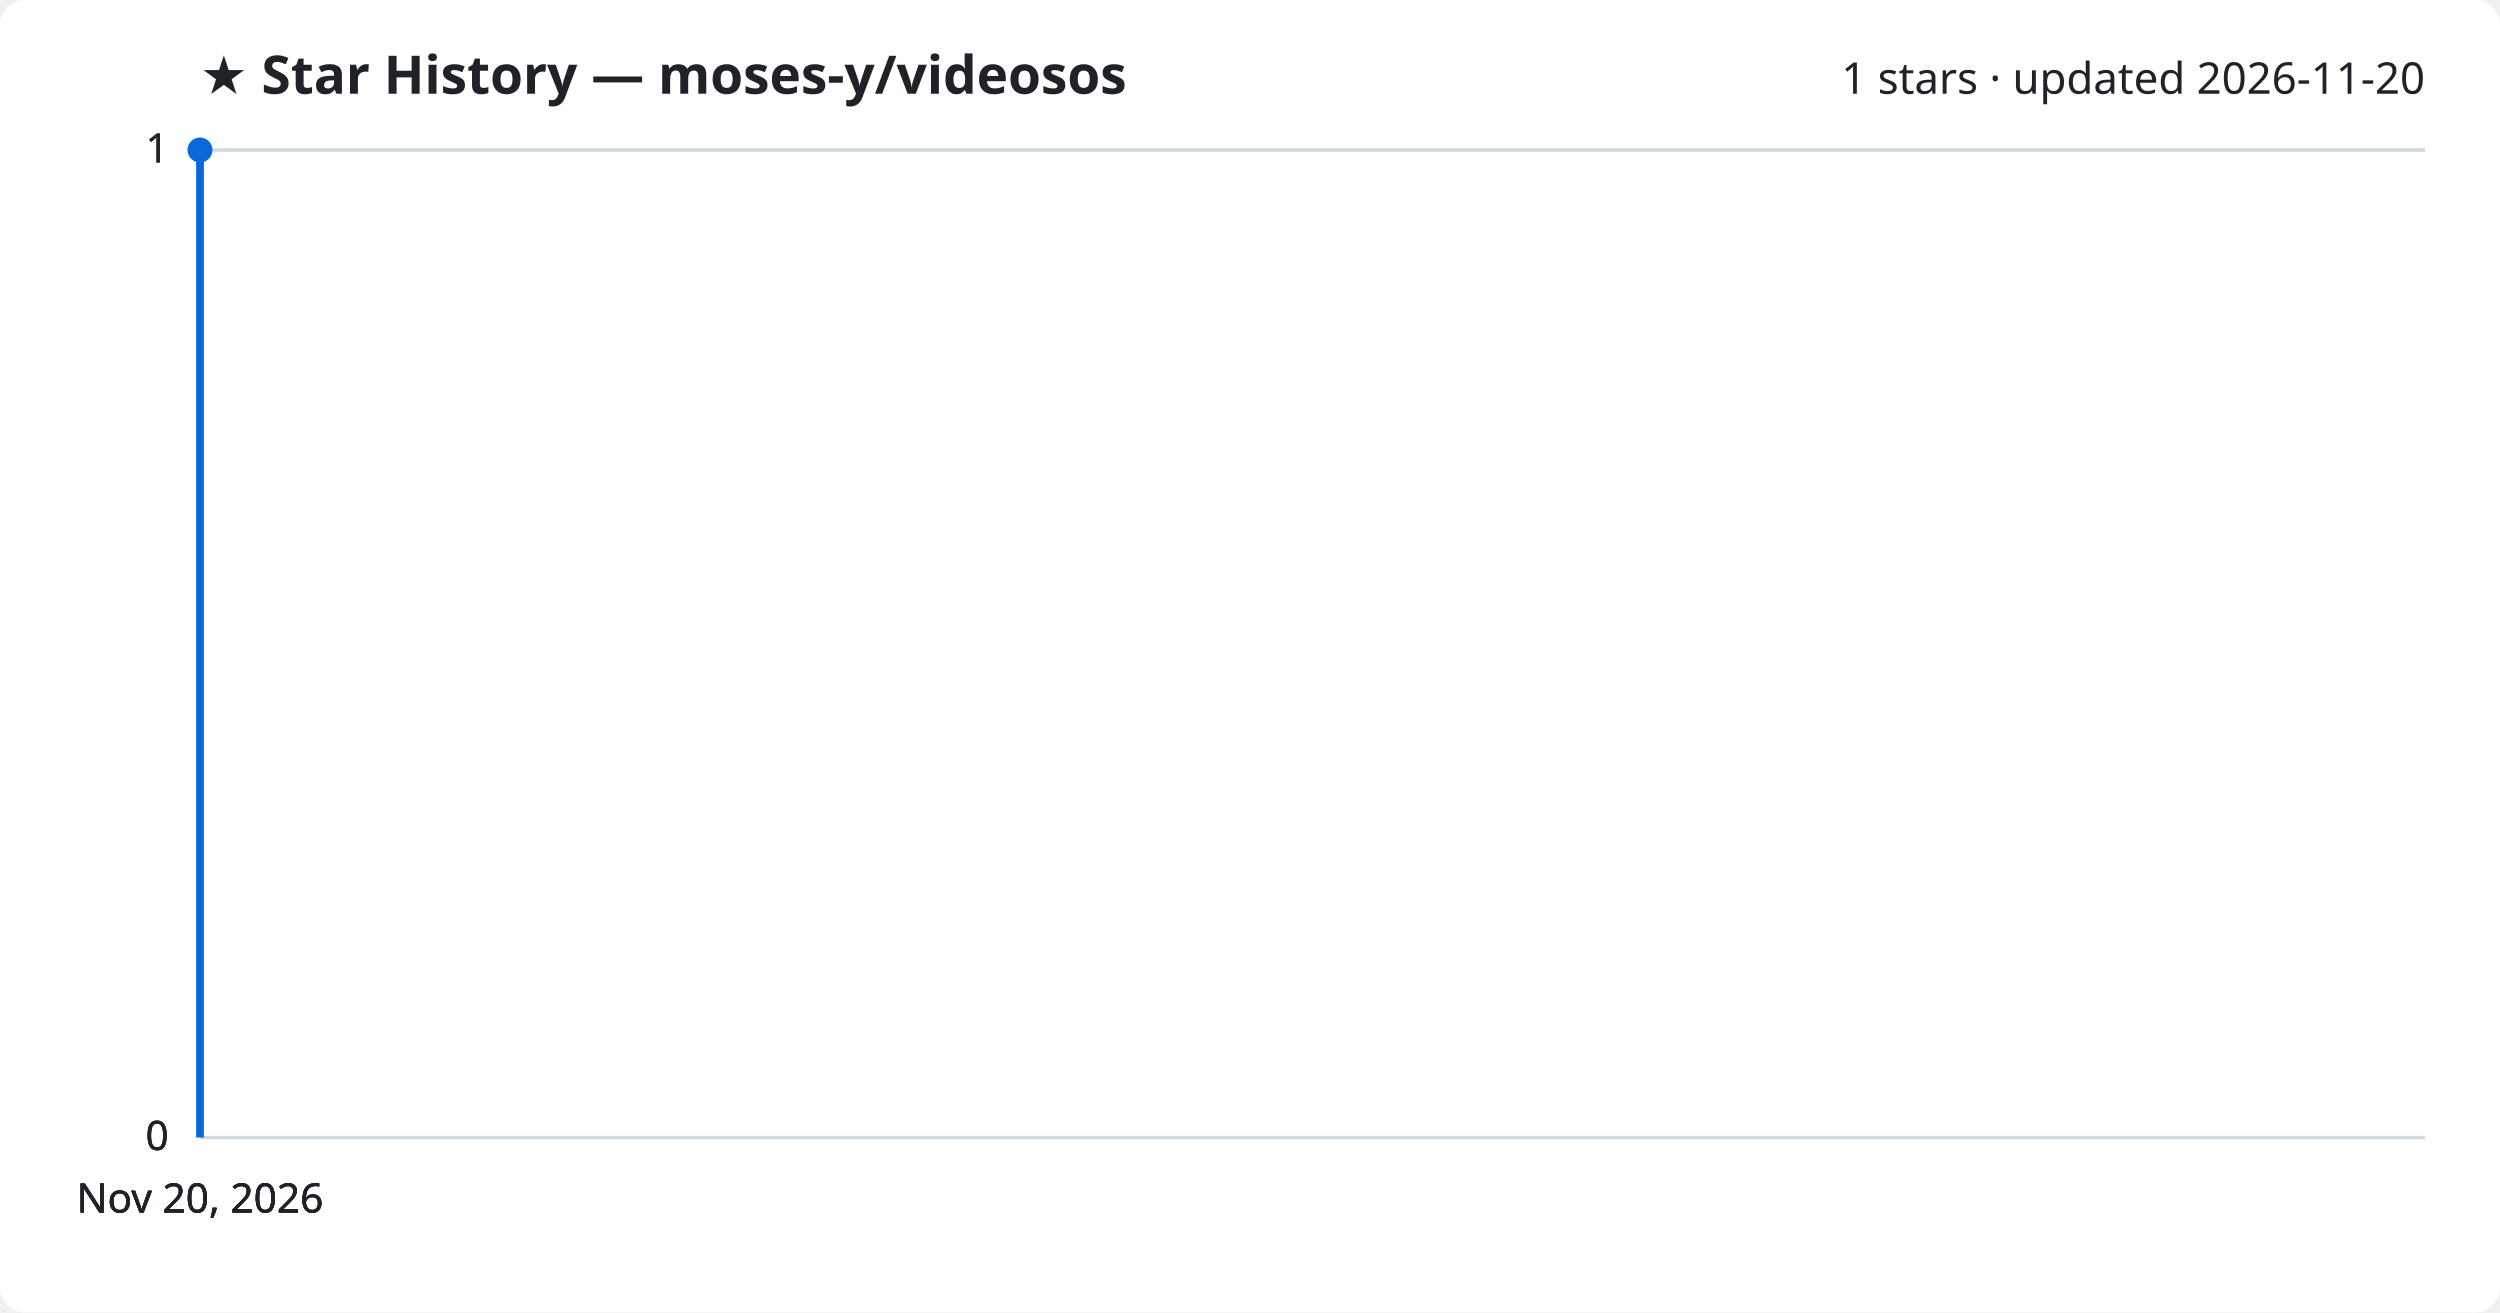
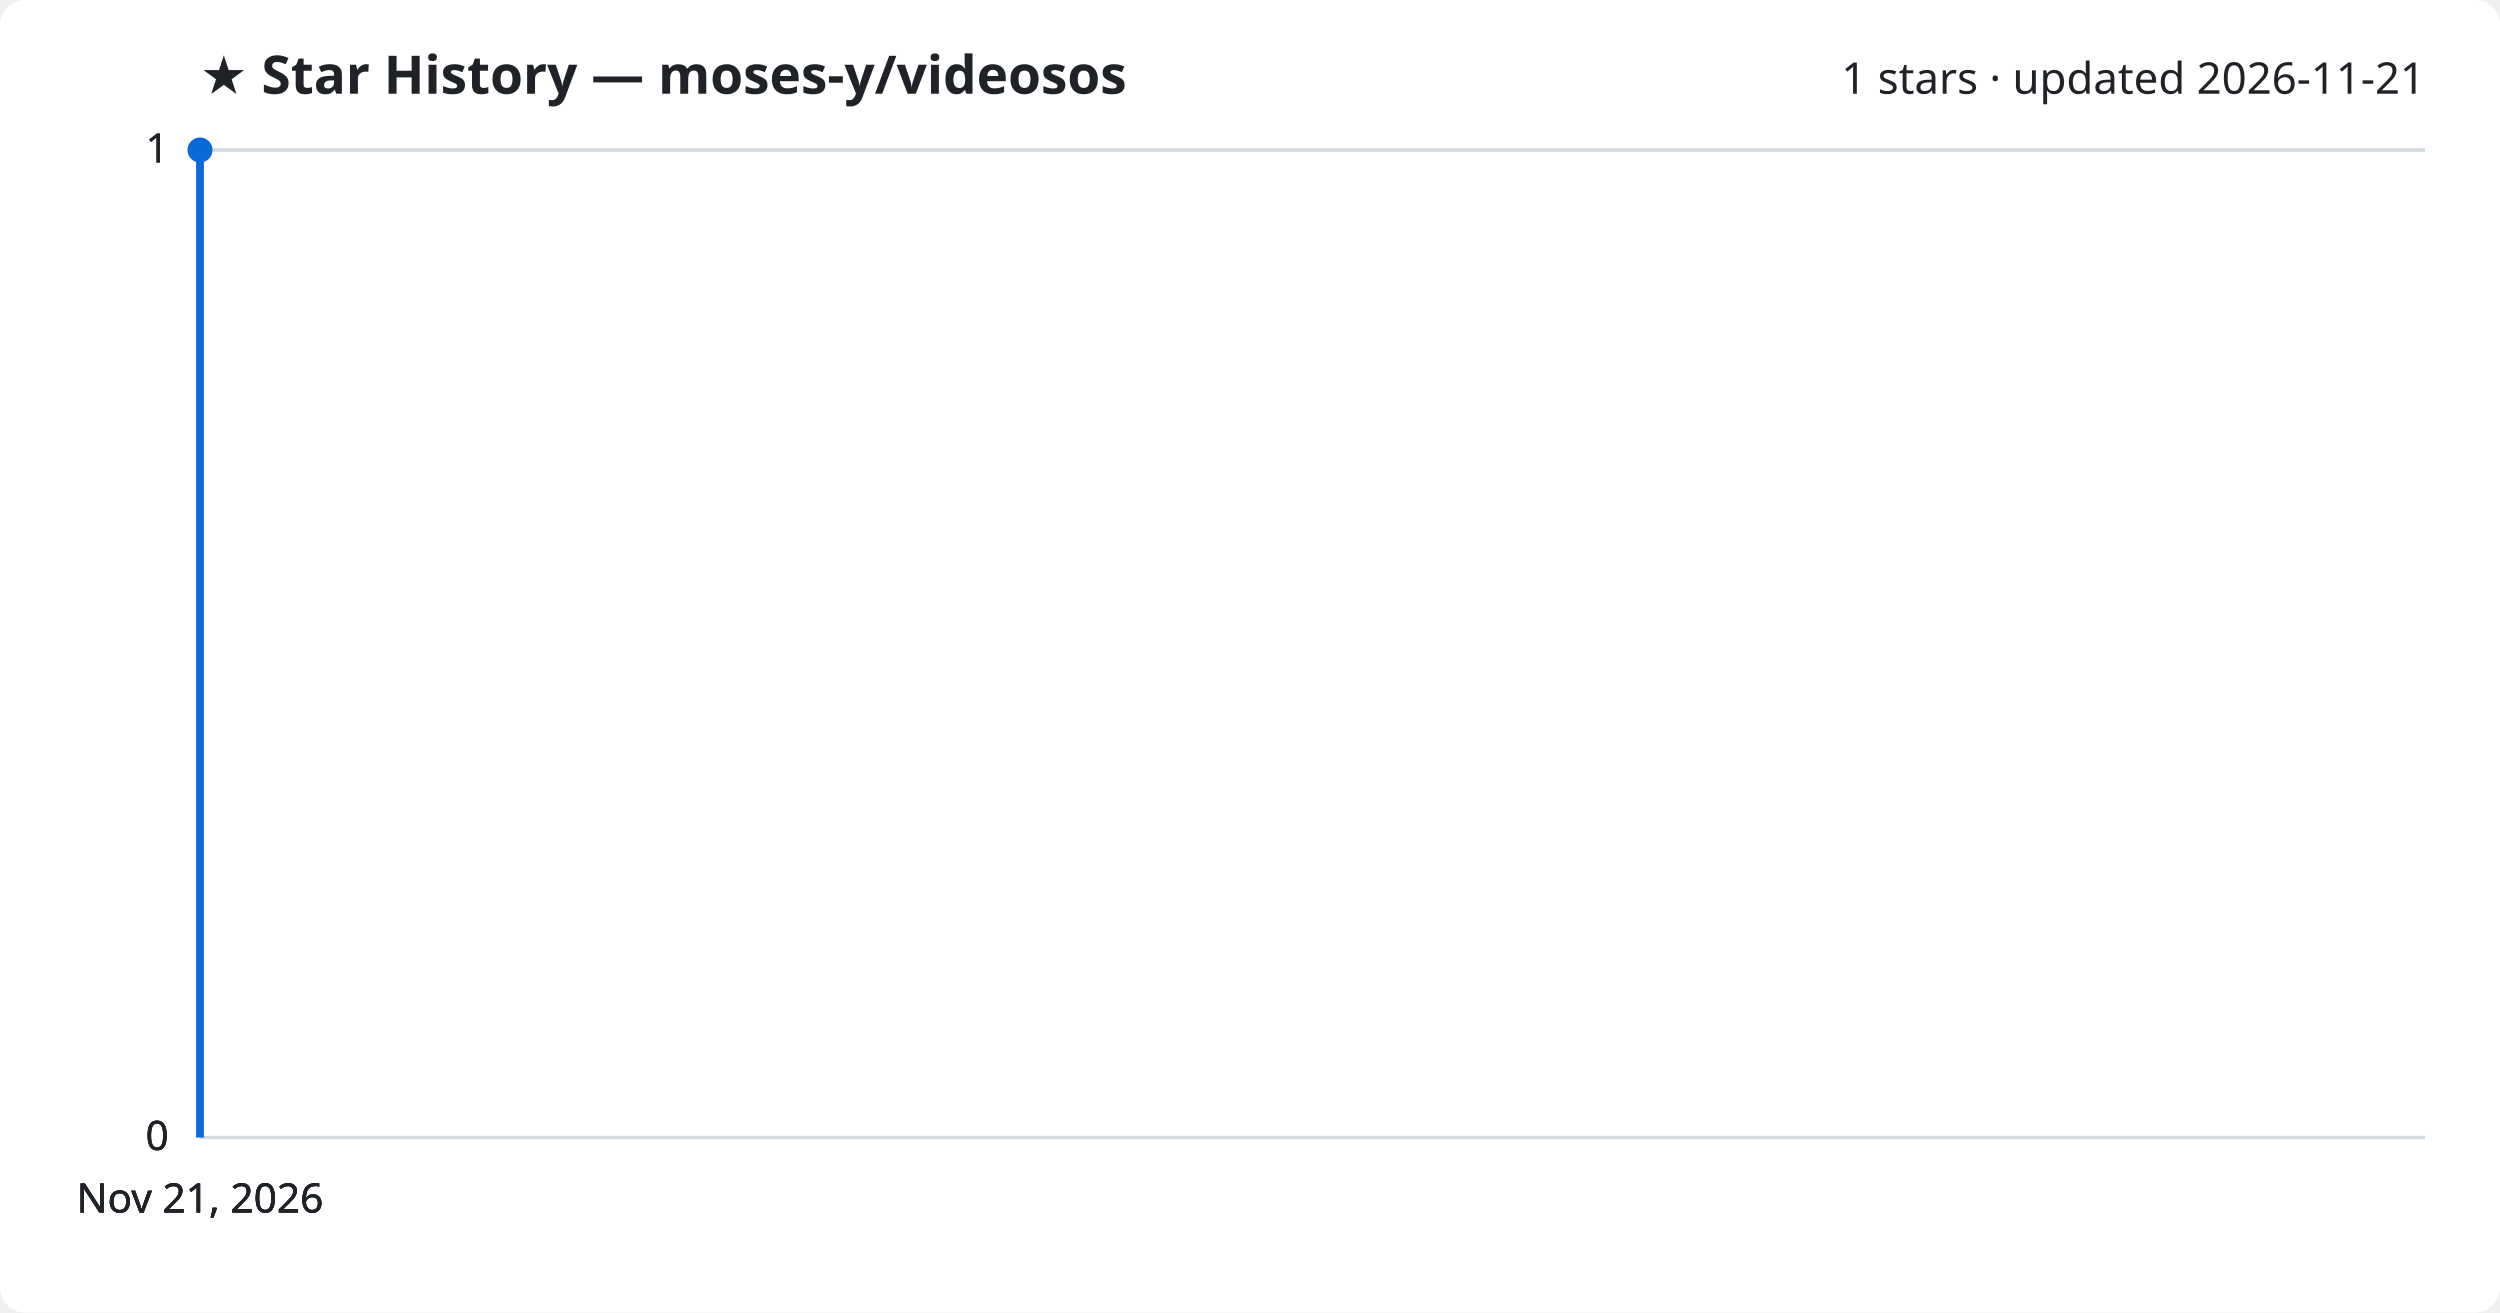
<svg xmlns="http://www.w3.org/2000/svg" viewBox="0 0 800 420" font-family="Segoe UI, sans-serif">
  <rect width="800" height="420" fill="#ffffff" rx="8" />
  <text x="64" y="30" fill="#1f2328" font-size="17" font-weight="700">★ Star History — moses-y/videosos</text>
-   <text x="776" y="30" fill="#1f2328" font-size="14" text-anchor="end">1 stars · updated 2026-11-20</text>
+   <text x="776" y="30" fill="#1f2328" font-size="14" text-anchor="end">1 stars · updated 2026-11-21</text>
  <line x1="64" y1="364.0" x2="776" y2="364.0" stroke="#d1d9e0" stroke-width="1" />
  <text x="54" y="368.0" fill="#1f2328" font-size="13" text-anchor="end">0</text>
  <line x1="64" y1="364.0" x2="776" y2="364.0" stroke="#d1d9e0" stroke-width="1" />
  <text x="54" y="368.0" fill="#1f2328" font-size="13" text-anchor="end">0</text>
  <line x1="64" y1="364.0" x2="776" y2="364.0" stroke="#d1d9e0" stroke-width="1" />
  <text x="54" y="368.0" fill="#1f2328" font-size="13" text-anchor="end">0</text>
  <line x1="64" y1="48.0" x2="776" y2="48.0" stroke="#d1d9e0" stroke-width="1" />
  <text x="54" y="52.0" fill="#1f2328" font-size="13" text-anchor="end">1</text>
  <line x1="64" y1="48.0" x2="776" y2="48.0" stroke="#d1d9e0" stroke-width="1" />
  <text x="54" y="52.0" fill="#1f2328" font-size="13" text-anchor="end">1</text>
  <path d="M64.0,364.0 L64.0,48.0 L64.0,48.0" fill="none" stroke="#0969da" stroke-width="2.5" stroke-linejoin="round" />
  <circle cx="64.0" cy="48.0" r="4" fill="#0969da" />
-   <text x="64.0" y="388" fill="#1f2328" font-size="13" text-anchor="middle">Nov 20, 2026</text>
-   <text x="64.0" y="388" fill="#1f2328" font-size="13" text-anchor="middle">Nov 20, 2026</text>
-   <text x="64.0" y="388" fill="#1f2328" font-size="13" text-anchor="middle">Nov 20, 2026</text>
-   <text x="64.0" y="388" fill="#1f2328" font-size="13" text-anchor="middle">Nov 20, 2026</text>
+   <text x="64.0" y="388" fill="#1f2328" font-size="13" text-anchor="middle">Nov 21, 2026</text>
+   <text x="64.0" y="388" fill="#1f2328" font-size="13" text-anchor="middle">Nov 21, 2026</text>
+   <text x="64.0" y="388" fill="#1f2328" font-size="13" text-anchor="middle">Nov 21, 2026</text>
+   <text x="64.0" y="388" fill="#1f2328" font-size="13" text-anchor="middle">Nov 21, 2026</text>
</svg>
